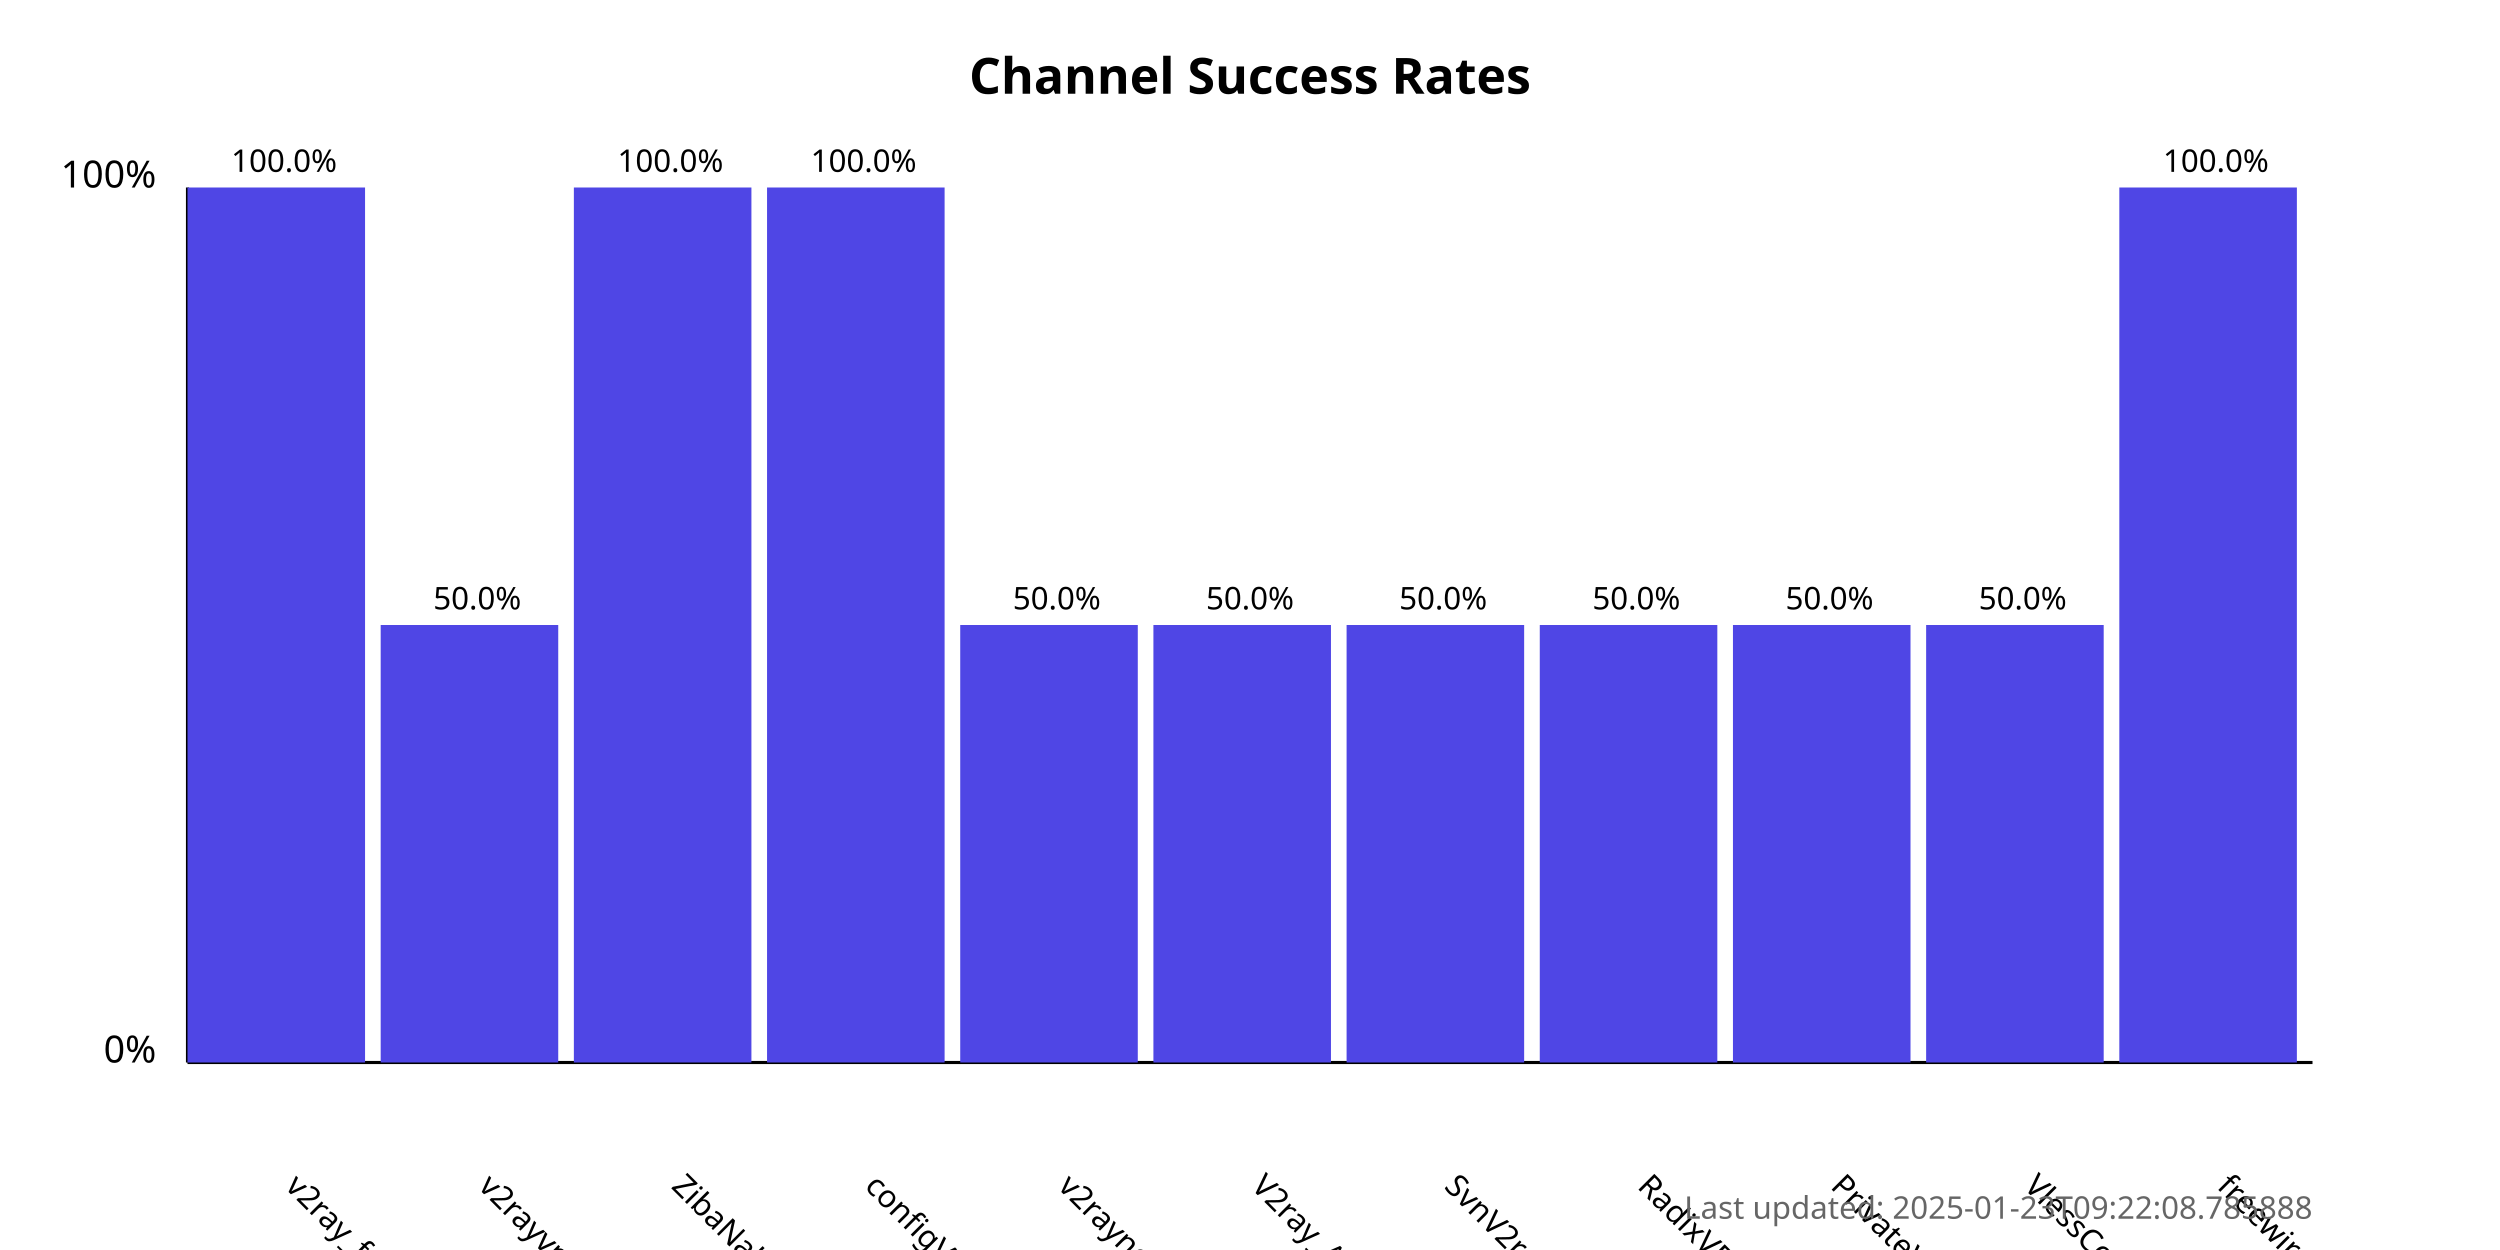
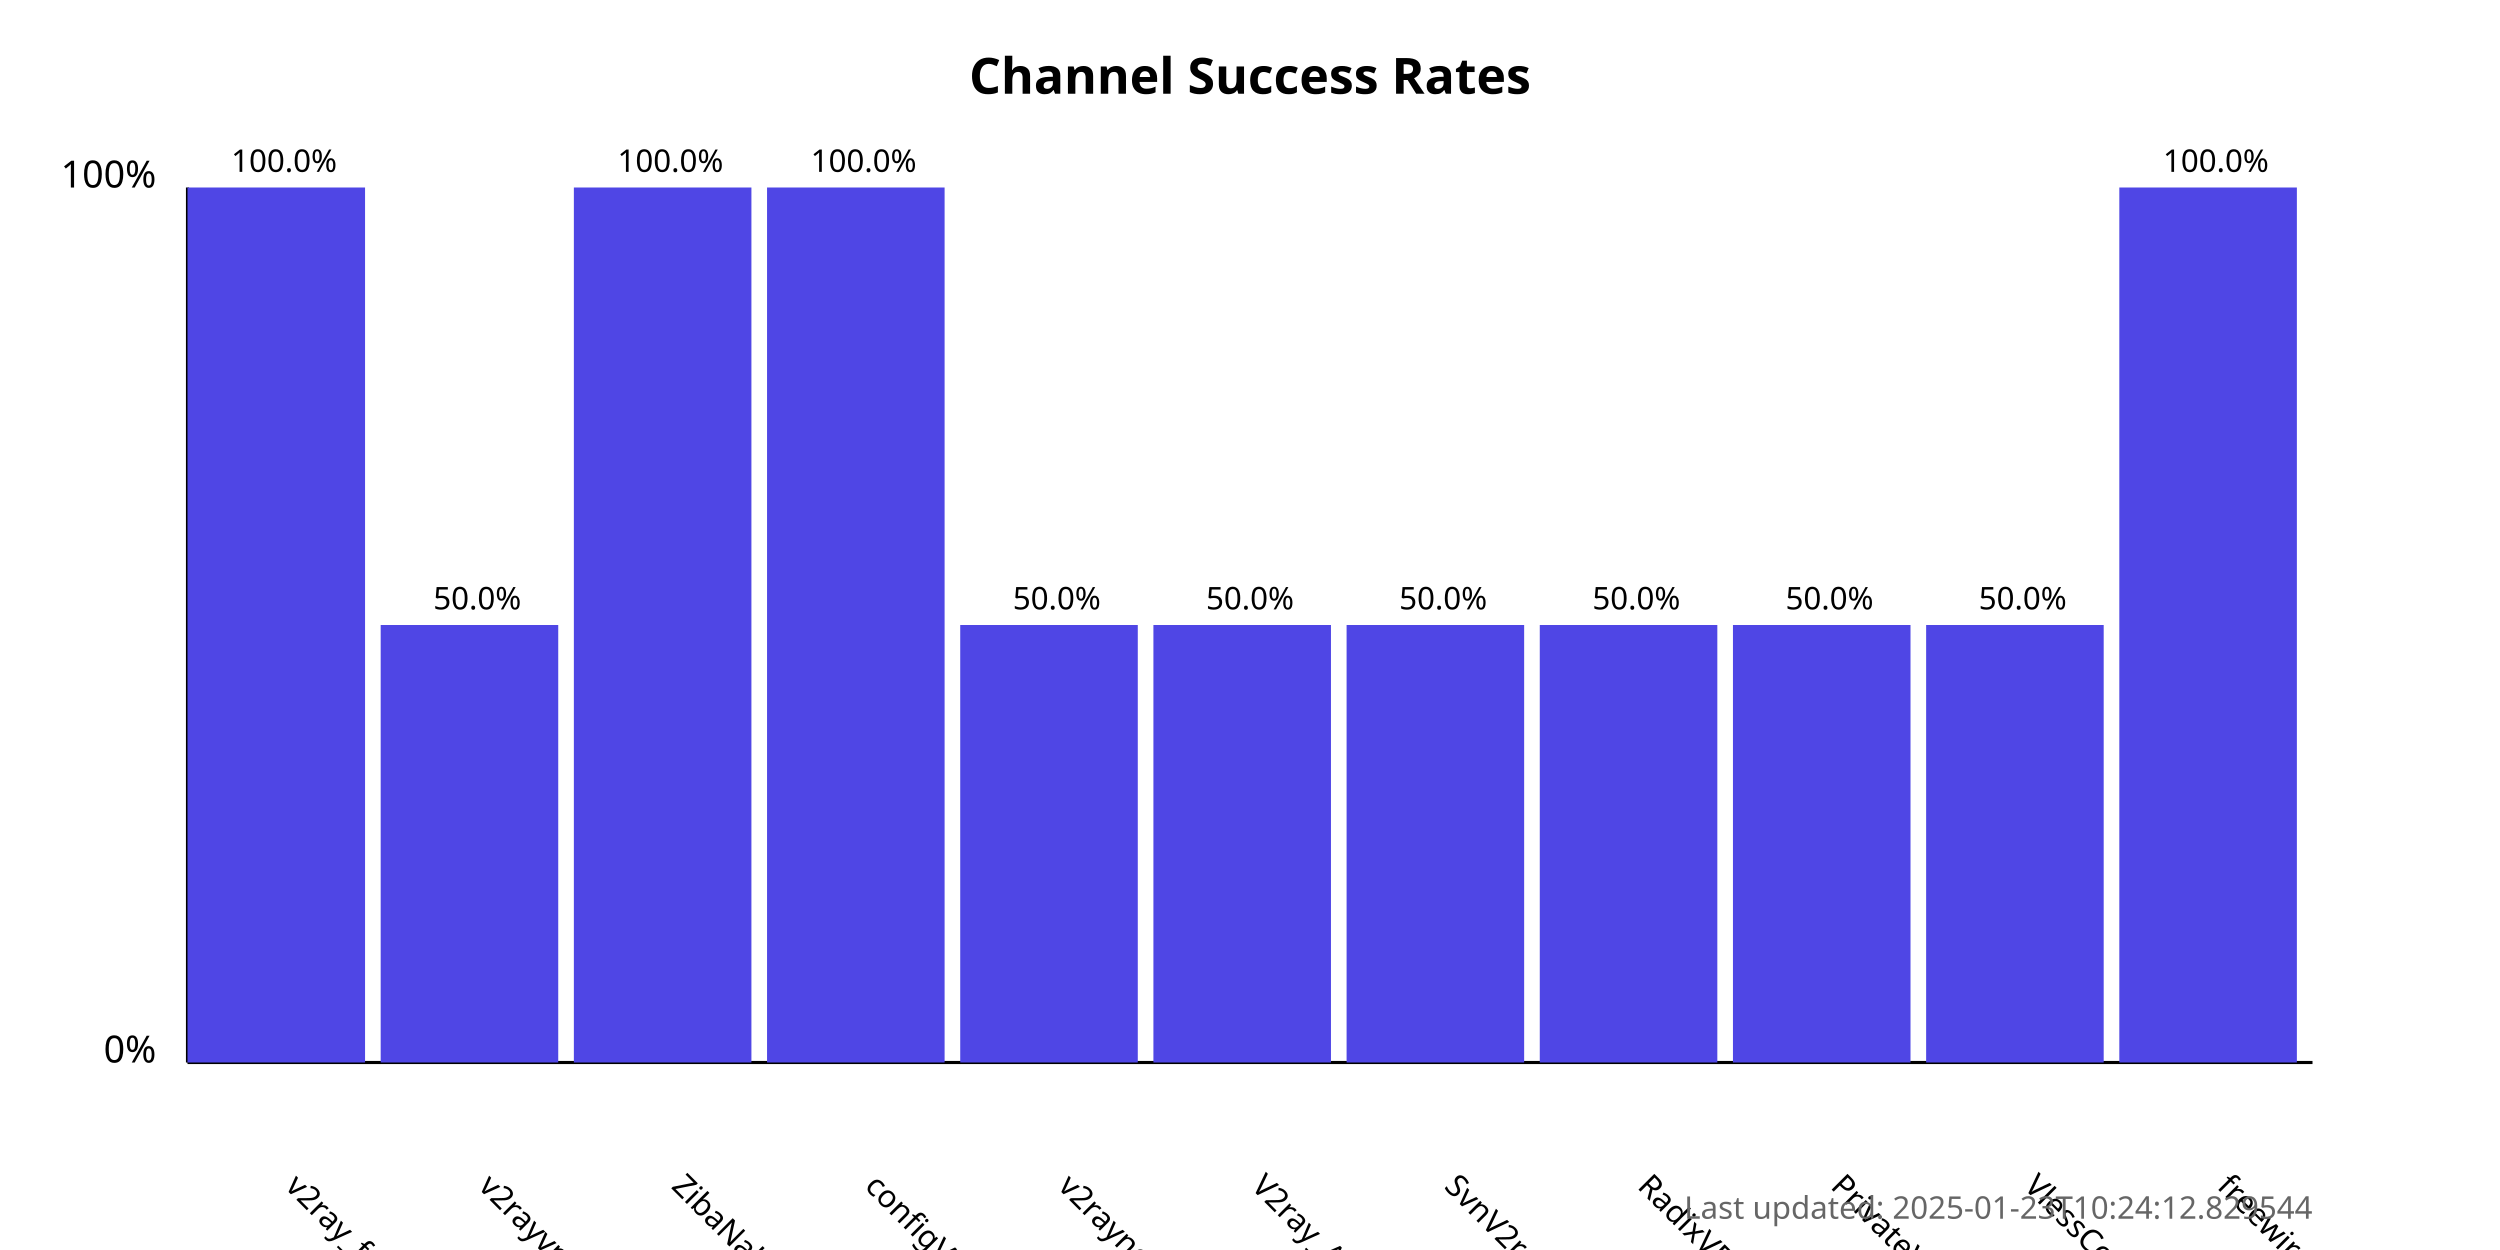
<svg xmlns="http://www.w3.org/2000/svg" width="800" height="400">
  <style>
            .chart-title { font: bold 16px sans-serif; }
            .axis-label { font: 12px sans-serif; }
            .tick-label { font: 10px sans-serif; }
            .bar { fill: #4f46e5; }
            .bar:hover { fill: #6366f1; }
            .timestamp { font: 10px sans-serif; fill: #666; }
        </style>
  <text x="400.0" y="30" text-anchor="middle" class="chart-title">
            Channel Success Rates
        </text>
  <line x1="60" y1="340" x2="60" y2="60" stroke="black" stroke-width="1" />
  <line x1="60" y1="340" x2="740" y2="340" stroke="black" stroke-width="1" />
  <text x="50" y="340" text-anchor="end" class="axis-label">0%</text>
  <text x="50" y="60" text-anchor="end" class="axis-label">100%</text>
  <g>
    <rect x="60" y="60.0" width="56.818" height="280.0" class="bar" />
    <text x="90.909" y="380" transform="rotate(45, 90.90909, 380)" text-anchor="start" class="tick-label">
                v2ray_free_conf
            </text>
    <text x="90.909" y="55.0" text-anchor="middle" class="tick-label">
                100.0%
            </text>
  </g>
  <g>
    <rect x="121.818" y="200.0" width="56.818" height="140.0" class="bar" />
    <text x="152.727" y="380" transform="rotate(45, 152.7273, 380)" text-anchor="start" class="tick-label">
                v2rayvpno
            </text>
    <text x="152.727" y="195.0" text-anchor="middle" class="tick-label">
                50.0%
            </text>
  </g>
  <g>
    <rect x="183.636" y="60.0" width="56.818" height="280.0" class="bar" />
    <text x="214.545" y="380" transform="rotate(45, 214.5455, 380)" text-anchor="start" class="tick-label">
                ZibaNabz
            </text>
    <text x="214.545" y="55.0" text-anchor="middle" class="tick-label">
                100.0%
            </text>
  </g>
  <g>
    <rect x="245.455" y="60.0" width="56.818" height="280.0" class="bar" />
    <text x="276.364" y="380" transform="rotate(45, 276.3636, 380)" text-anchor="start" class="tick-label">
                configV2rayForFree
            </text>
    <text x="276.364" y="55.0" text-anchor="middle" class="tick-label">
                100.0%
            </text>
  </g>
  <g>
    <rect x="307.273" y="200.0" width="56.818" height="140.0" class="bar" />
    <text x="338.182" y="380" transform="rotate(45, 338.1818, 380)" text-anchor="start" class="tick-label">
                v2rayngvpn
            </text>
    <text x="338.182" y="195.0" text-anchor="middle" class="tick-label">
                50.0%
            </text>
  </g>
  <g>
    <rect x="369.091" y="200.0" width="56.818" height="140.0" class="bar" />
    <text x="400.0" y="380" transform="rotate(45, 400.0, 380)" text-anchor="start" class="tick-label">
                V2ray_Alpha
            </text>
    <text x="400.0" y="195.0" text-anchor="middle" class="tick-label">
                50.0%
            </text>
  </g>
  <g>
    <rect x="430.909" y="200.0" width="56.818" height="140.0" class="bar" />
    <text x="461.818" y="380" transform="rotate(45, 461.8182, 380)" text-anchor="start" class="tick-label">
                SvnV2ray
            </text>
    <text x="461.818" y="195.0" text-anchor="middle" class="tick-label">
                50.0%
            </text>
  </g>
  <g>
    <rect x="492.727" y="200.0" width="56.818" height="140.0" class="bar" />
    <text x="523.636" y="380" transform="rotate(45, 523.6364, 380)" text-anchor="start" class="tick-label">
                RadixVPN
            </text>
    <text x="523.636" y="195.0" text-anchor="middle" class="tick-label">
                50.0%
            </text>
  </g>
  <g>
    <rect x="554.545" y="200.0" width="56.818" height="140.0" class="bar" />
    <text x="585.455" y="380" transform="rotate(45, 585.4545, 380)" text-anchor="start" class="tick-label">
                PrivateVPNs
            </text>
    <text x="585.455" y="195.0" text-anchor="middle" class="tick-label">
                50.0%
            </text>
  </g>
  <g>
    <rect x="616.364" y="200.0" width="56.818" height="140.0" class="bar" />
    <text x="647.273" y="380" transform="rotate(45, 647.2727, 380)" text-anchor="start" class="tick-label">
                VlessConfig
            </text>
    <text x="647.273" y="195.0" text-anchor="middle" class="tick-label">
                50.0%
            </text>
  </g>
  <g>
    <rect x="678.182" y="60.0" width="56.818" height="280.0" class="bar" />
    <text x="709.091" y="380" transform="rotate(45, 709.0909, 380)" text-anchor="start" class="tick-label">
                freewireguard
            </text>
    <text x="709.091" y="55.0" text-anchor="middle" class="tick-label">
                100.0%
            </text>
  </g>
  <text x="740" y="390" text-anchor="end" class="timestamp">
-             Last updated: 2025-01-23T09:22:08.785888
+             Last updated: 2025-01-23T10:24:12.829544
        </text>
</svg>
